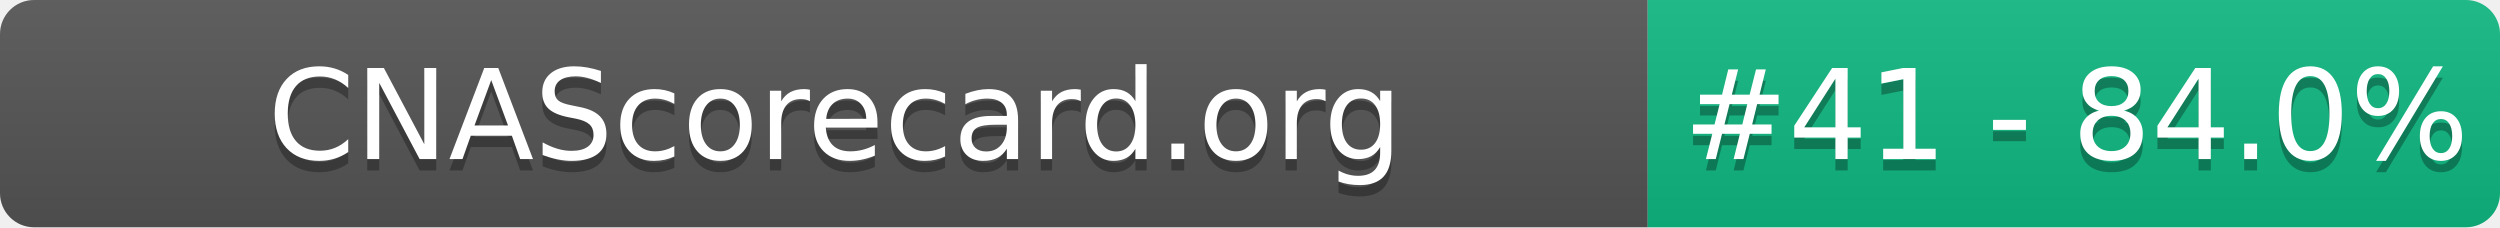
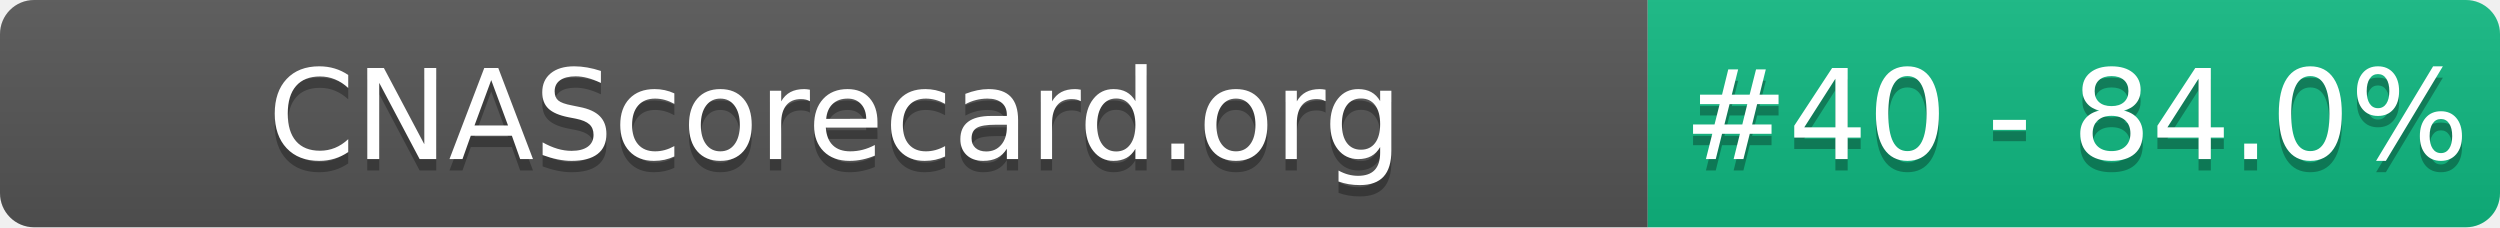
- <svg xmlns="http://www.w3.org/2000/svg" width="220" height="20" role="img" aria-label="CNAScorecard.org: #41 - 84.0%">
+ <svg xmlns="http://www.w3.org/2000/svg" width="220" height="20" role="img" aria-label="CNAScorecard.org: #40 - 84.0%">
  <linearGradient id="s" x2="0" y2="100%">
    <stop offset="0" stop-color="#bbb" stop-opacity=".1" />
    <stop offset="1" stop-opacity=".1" />
  </linearGradient>
  <clipPath id="r">
    <rect width="220" height="20" rx="3" fill="#fff" />
  </clipPath>
  <g clip-path="url(#r)">
    <rect width="145" height="20" fill="#555" />
    <rect x="145" width="75" height="20" fill="#10B981" />
    <rect width="220" height="20" fill="url(#s)" />
  </g>
  <g fill="#fff" text-anchor="middle" font-family="Verdana,Geneva,DejaVu Sans,sans-serif" text-rendering="geometricPrecision" font-size="110">
    <text aria-hidden="true" x="735" y="150" fill="#010101" fill-opacity=".3" transform="scale(.1)" textLength="1350">CNAScorecard.org</text>
    <text x="735" y="140" transform="scale(.1)" fill="#fff" textLength="1350">CNAScorecard.org</text>
-     <text aria-hidden="true" x="1827" y="150" fill="#010101" fill-opacity=".3" transform="scale(.1)" textLength="605">#41 - 84.0%</text>
-     <text x="1827" y="140" transform="scale(.1)" fill="#fff" textLength="605">#41 - 84.0%</text>
+     <text aria-hidden="true" x="1827" y="150" fill="#010101" fill-opacity=".3" transform="scale(.1)" textLength="605">#40 - 84.0%</text>
+     <text x="1827" y="140" transform="scale(.1)" fill="#fff" textLength="605">#40 - 84.0%</text>
  </g>
</svg>
